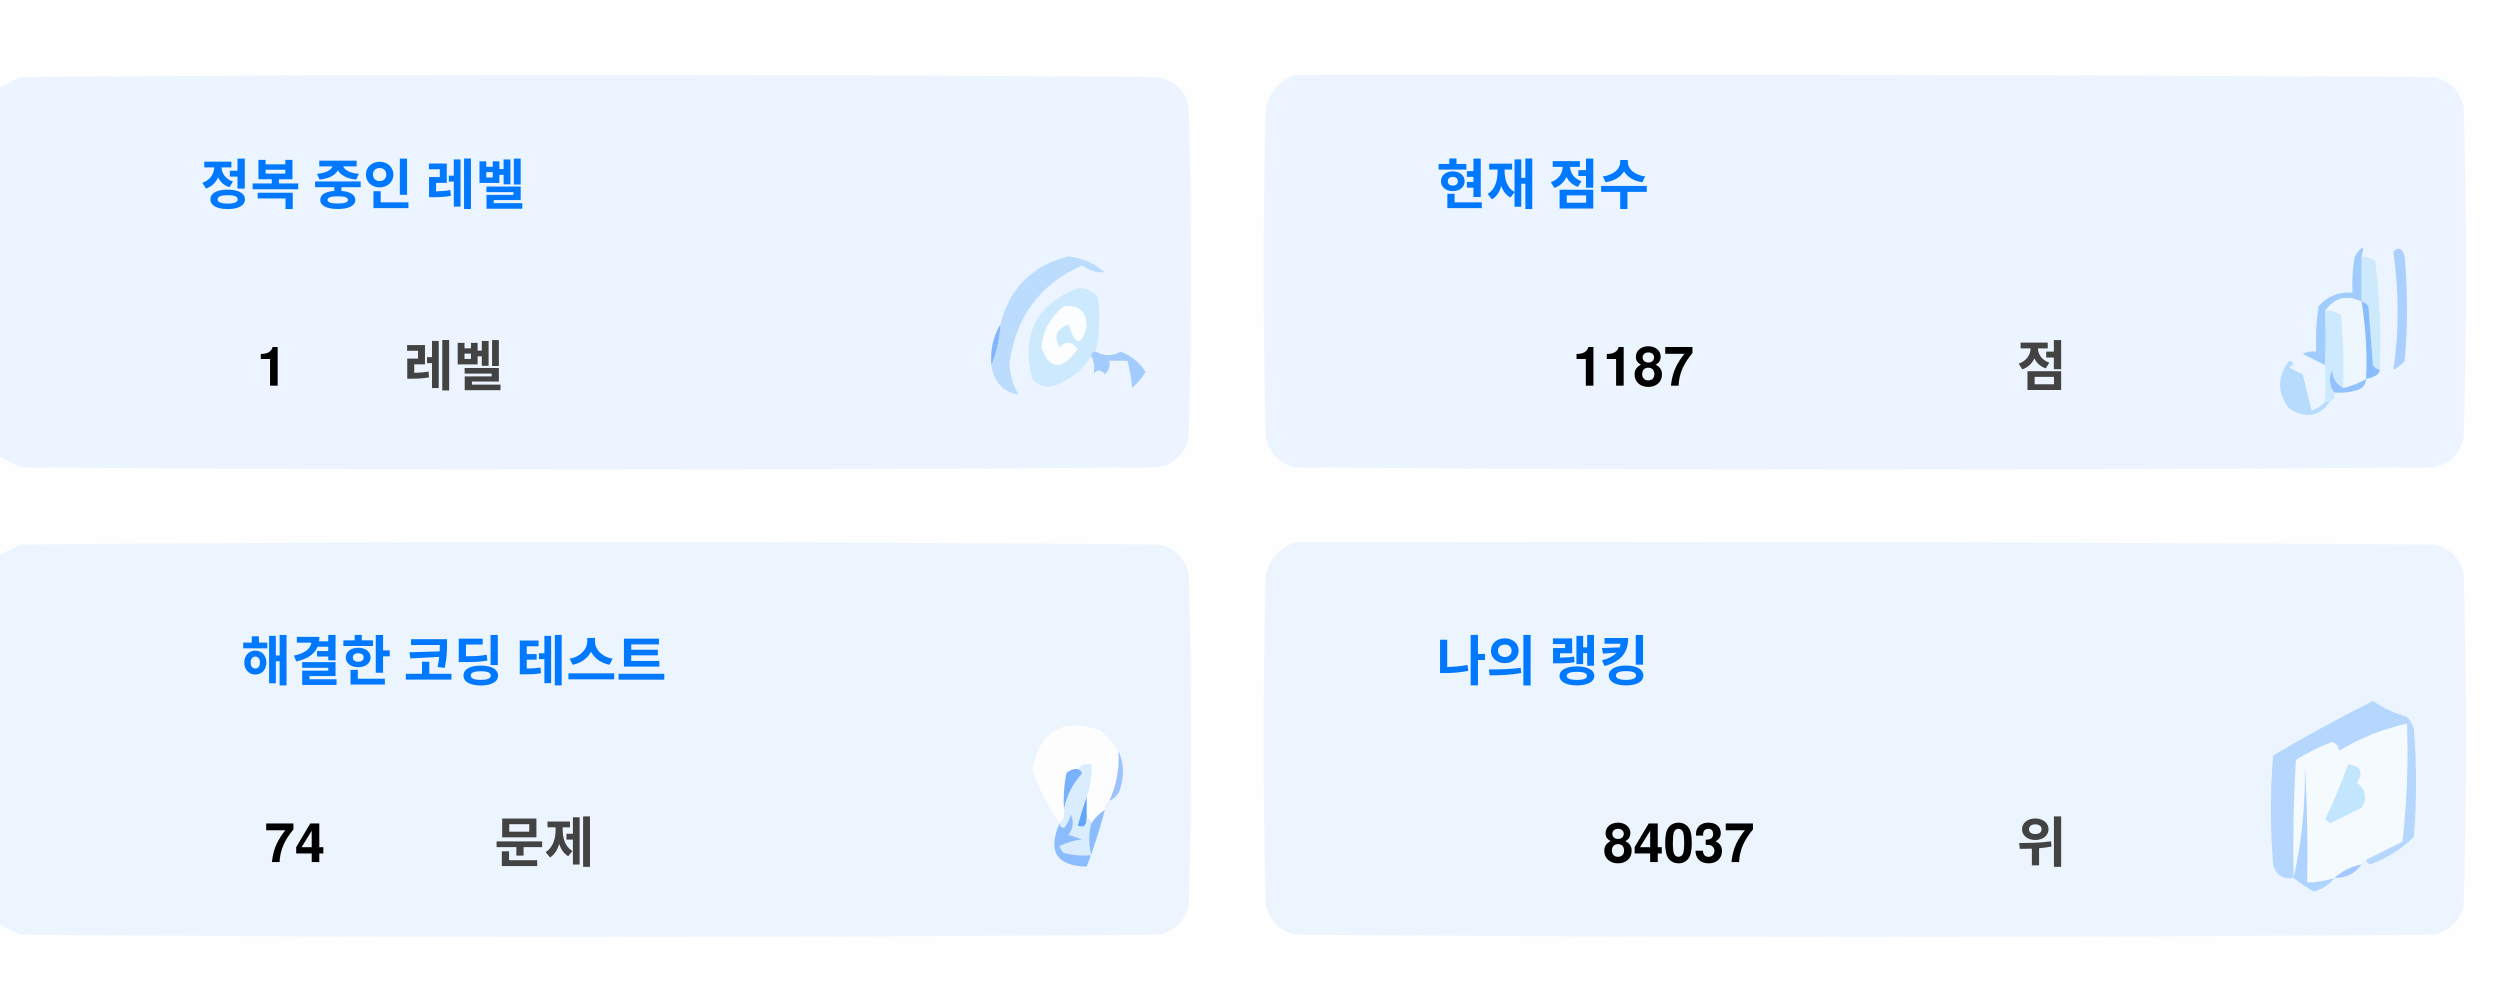
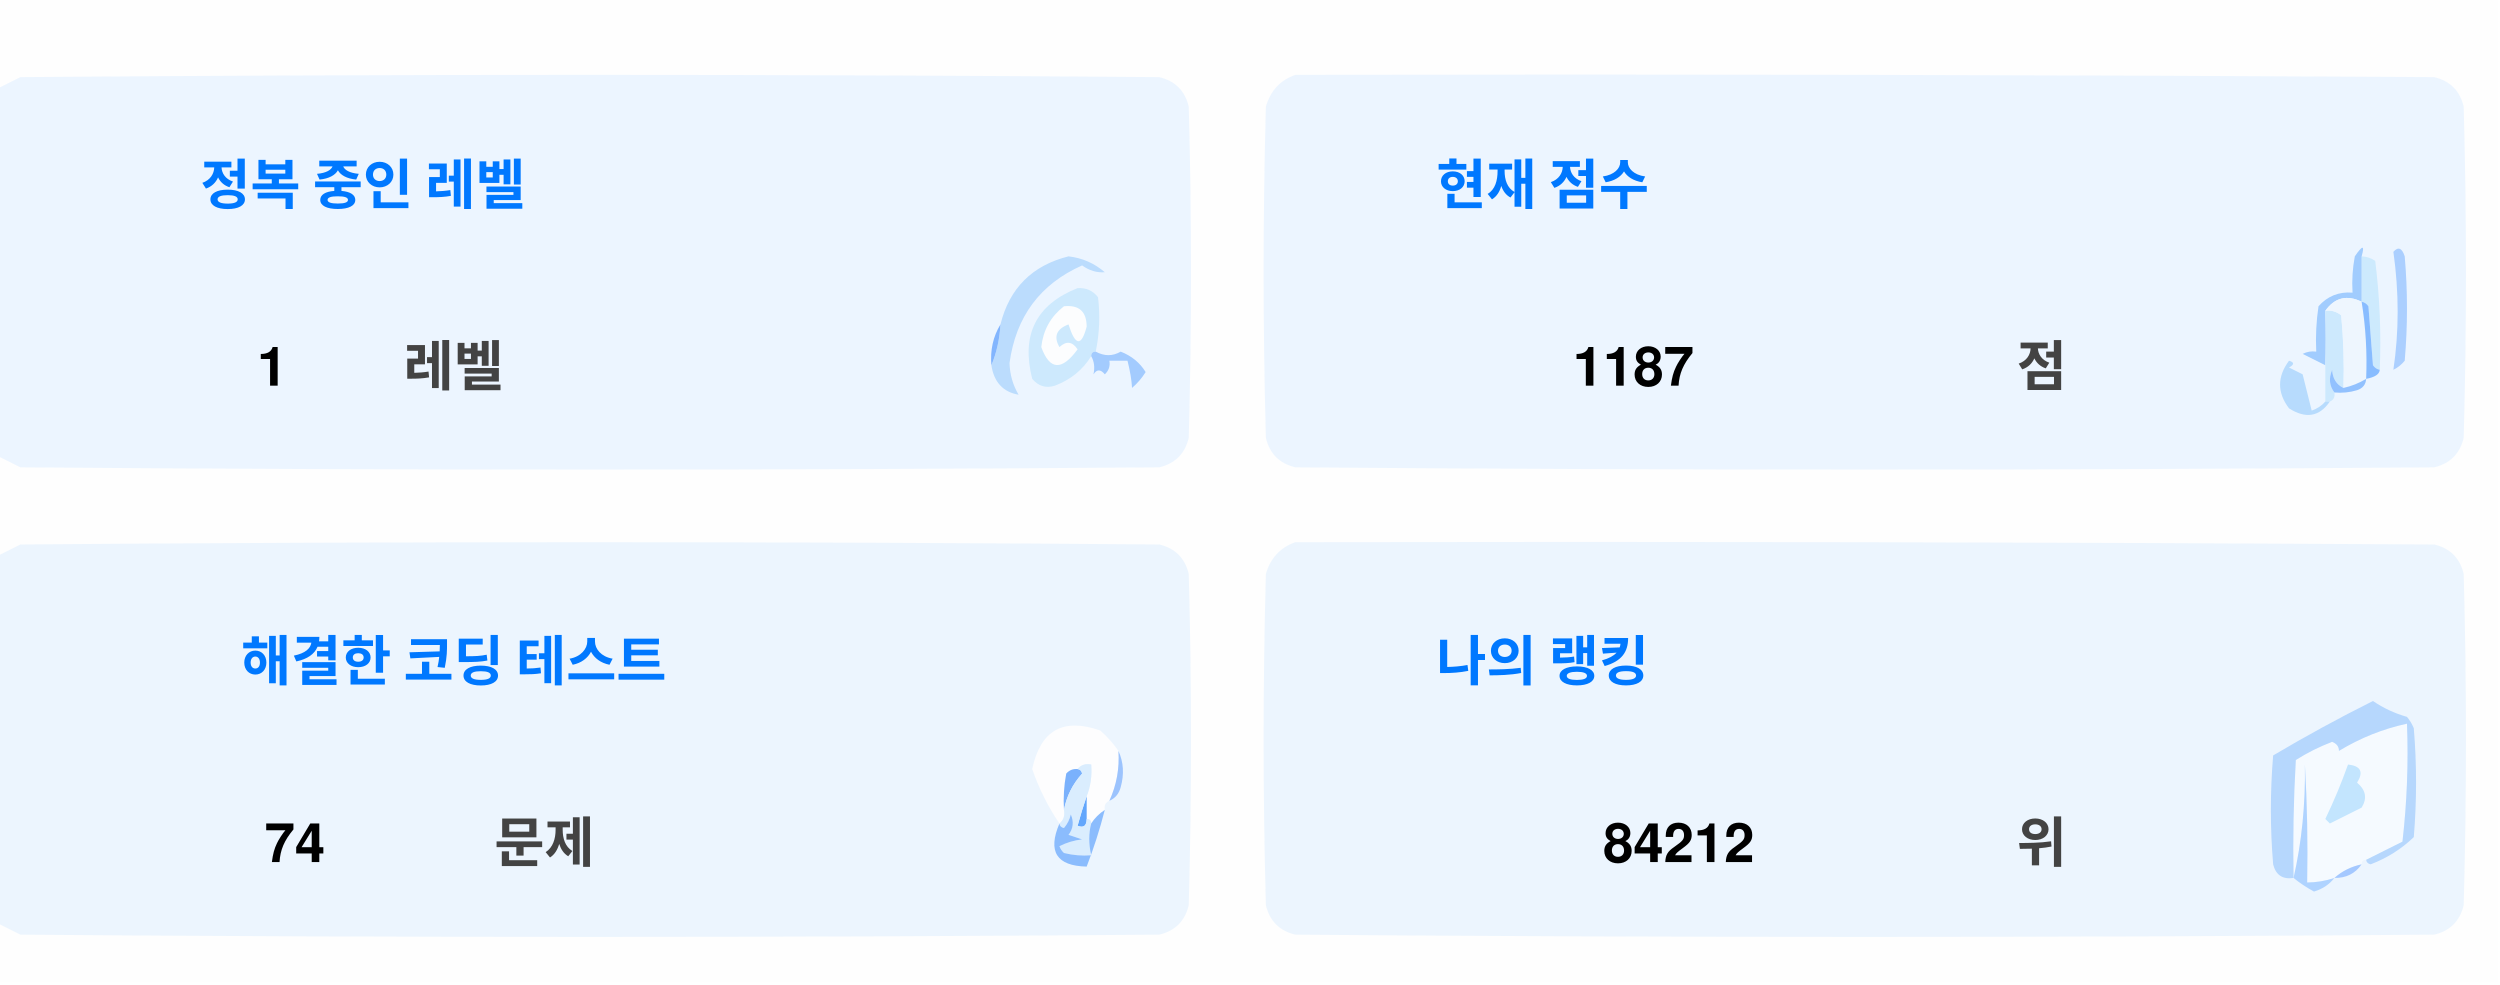
<svg xmlns="http://www.w3.org/2000/svg" version="1.1" width="551px" height="217px" style="shape-rendering:geometricPrecision; text-rendering:geometricPrecision; image-rendering:optimizeQuality; fill-rule:evenodd; clip-rule:evenodd">
  <style>.title {fill: #434343;font-size: 1rem;line-height: 1.5rem;font-weight: bold;font-family: -apple-system, BlinkMacSystemFont, Segoe UI, Helvetica, Arial, sans-serif, Apple Color Emoji, Segoe UI Emoji;}.desc {fill: #434343;font-size: 2.5rem;font-weight: bold;line-height: 1.5rem;font-family: -apple-system, BlinkMacSystemFont, Segoe UI, Helvetica, Arial, sans-serif, Apple Color Emoji, Segoe UI Emoji;}.desc-2 {fill: #434343;font-size: 1rem;font-weight: bold;line-height: 1.5rem;font-family: -apple-system, BlinkMacSystemFont, Segoe UI, Helvetica, Arial, sans-serif, Apple Color Emoji, Segoe UI Emoji;}.text, .desc {animation: twinkling 4s ease-in-out infinite;}@keyframes twinkling {40% { opacity: 1; }50% { opacity: 0.5; }60% { opacity: 1; }70% { opacity: 0.5; }80% { opacity: 1; }}</style>
  <g>
    <path style="opacity:1" fill="#fefefe" d="M -0.5,-0.5 C 183.167,-0.5 366.833,-0.5 550.5,-0.5C 550.5,71.833 550.5,144.167 550.5,216.5C 366.833,216.5 183.167,216.5 -0.5,216.5C -0.5,212.167 -0.5,207.833 -0.5,203.5C 1.14,204.32 2.807,205.153 4.5,206C 88.167,206.667 171.833,206.667 255.5,206C 259,205.167 261.167,203 262,199.5C 262.667,175.167 262.667,150.833 262,126.5C 261.167,123 259,120.833 255.5,120C 171.833,119.333 88.167,119.333 4.5,120C 2.807,120.847 1.14,121.68 -0.5,122.5C -0.5,115.167 -0.5,107.833 -0.5,100.5C 1.14,101.32 2.807,102.153 4.5,103C 88.167,103.667 171.833,103.667 255.5,103C 259,102.167 261.167,100 262,96.5C 262.667,72.167 262.667,47.833 262,23.5C 261.167,20 259,17.833 255.5,17C 171.833,16.333 88.167,16.333 4.5,17C 2.807,17.847 1.14,18.68 -0.5,19.5C -0.5,12.833 -0.5,6.167 -0.5,-0.5 Z" />
  </g>
  <g>
    <path style="opacity:1" fill="#ecf5ff" d="M -0.5,100.5 C -0.5,73.5 -0.5,46.5 -0.5,19.5C 1.14,18.68 2.807,17.847 4.5,17C 88.167,16.333 171.833,16.333 255.5,17C 259,17.833 261.167,20 262,23.5C 262.667,47.833 262.667,72.167 262,96.5C 261.167,100 259,102.167 255.5,103C 171.833,103.667 88.167,103.667 4.5,103C 2.807,102.153 1.14,101.32 -0.5,100.5 Z" />
  </g>
  <g>
    <path style="opacity:1" fill="#ecf5ff" d="M 285.5,16.5 C 369.167,16.333 452.834,16.5 536.5,17C 540,17.833 542.167,20 543,23.5C 543.667,47.833 543.667,72.167 543,96.5C 542.167,100 540,102.167 536.5,103C 452.833,103.667 369.167,103.667 285.5,103C 282,102.167 279.833,100 279,96.5C 278.333,72.167 278.333,47.833 279,23.5C 280.018,19.985 282.185,17.652 285.5,16.5 Z" />
  </g>
  <g>
    <path style="opacity:1" fill="#cdeafd" d="M 520.5,56.5 C 521.583,56.539 522.583,56.873 523.5,57.5C 524.498,65.472 524.831,73.472 524.5,81.5C 523.883,81.389 523.383,81.056 523,80.5C 522.667,76.167 522.333,71.833 522,67.5C 521.617,66.944 521.117,66.611 520.5,66.5C 520.5,63.167 520.5,59.833 520.5,56.5 Z" />
  </g>
  <g>
    <path style="opacity:1" fill="#abcfff" d="M 527.5,55.5 C 528.566,54.308 529.399,54.641 530,56.5C 530.667,64.167 530.667,71.833 530,79.5C 529.311,80.357 528.478,81.023 527.5,81.5C 528.758,73.08 528.758,64.414 527.5,55.5 Z" />
  </g>
  <g>
    <path style="opacity:1" fill="#bbdcfd" d="M 218.5,80.5 C 219.657,77.727 220.324,74.727 220.5,71.5C 222.49,63.51 227.49,58.51 235.5,56.5C 238.528,56.847 241.194,58.014 243.5,60C 241.744,60.141 240.078,59.641 238.5,58.5C 229.247,62.607 223.914,69.773 222.5,80C 222.565,82.526 223.232,84.859 224.5,87C 221.07,86.397 219.07,84.231 218.5,80.5 Z" />
  </g>
  <g>
    <path style="opacity:1" fill="#cde9fd" d="M 241.5,77.5 C 240.833,77.5 240.5,77.833 240.5,78.5C 238.628,81.529 235.961,83.695 232.5,85C 230.536,85.624 228.869,85.124 227.5,83.5C 225.021,73.791 228.354,67.124 237.5,63.5C 239.374,63.39 240.874,64.056 242,65.5C 242.497,69.524 242.331,73.524 241.5,77.5 Z" />
  </g>
  <g>
    <path style="opacity:1" fill="#fcfdfe" d="M 234.5,67.5 C 237.826,67.162 239.493,68.662 239.5,72C 238.334,76.434 237,76.267 235.5,71.5C 232.832,72.515 232.166,74.182 233.5,76.5C 235.017,75.089 236.351,75.256 237.5,77C 234.006,81.771 231.34,81.605 229.5,76.5C 229.904,72.771 231.571,69.771 234.5,67.5 Z" />
  </g>
  <g>
    <path style="opacity:1" fill="#a1ccfe" d="M 520.5,56.5 C 520.5,59.833 520.5,63.167 520.5,66.5C 517.238,64.922 514.572,65.589 512.5,68.5C 512.617,72.81 512.617,76.81 512.5,80.5C 510.86,79.68 509.193,78.847 507.5,78C 508.448,77.517 509.448,77.35 510.5,77.5C 510.335,74.15 510.502,70.817 511,67.5C 512.995,65.253 515.495,64.253 518.5,64.5C 518.336,61.813 518.503,59.146 519,56.5C 520.731,53.969 521.231,53.969 520.5,56.5 Z" />
  </g>
  <g>
    <path style="opacity:1" fill="#cde9fd" d="M 512.5,68.5 C 513.822,68.33 514.989,68.663 516,69.5C 516.499,74.823 516.666,80.156 516.5,85.5C 514.955,84.77 514.122,83.437 514,81.5C 513.22,83.387 513.387,85.054 514.5,86.5C 514.672,87.492 514.338,88.158 513.5,88.5C 513.167,88.5 512.833,88.5 512.5,88.5C 512.5,85.833 512.5,83.167 512.5,80.5C 512.617,76.81 512.617,72.81 512.5,68.5 Z" />
  </g>
  <g>
    <path style="opacity:1" fill="#eef6fe" d="M 520.5,66.5 C 521.407,72.106 521.74,77.773 521.5,83.5C 519.95,84.441 518.284,85.108 516.5,85.5C 516.666,80.156 516.499,74.823 516,69.5C 514.989,68.663 513.822,68.33 512.5,68.5C 514.572,65.589 517.238,64.922 520.5,66.5 Z" />
  </g>
  <g>
    <path style="opacity:1" fill="#88bcff" d="M 520.5,66.5 C 521.117,66.611 521.617,66.944 522,67.5C 522.333,71.833 522.667,76.167 523,80.5C 523.383,81.056 523.883,81.389 524.5,81.5C 524.445,82.469 523.445,83.136 521.5,83.5C 521.74,77.773 521.407,72.106 520.5,66.5 Z" />
  </g>
  <g>
    <path style="opacity:1" fill="#82b5fe" d="M 220.5,71.5 C 220.324,74.727 219.657,77.727 218.5,80.5C 218.215,77.171 218.882,74.171 220.5,71.5 Z" />
  </g>
  <g>
    <path style="opacity:1" fill="#a3cbfe" d="M 240.5,78.5 C 240.5,77.833 240.833,77.5 241.5,77.5C 243.391,78.536 245.224,78.536 247,77.5C 249.391,78.429 251.225,79.929 252.5,82C 251.681,83.319 250.681,84.486 249.5,85.5C 249.409,83.777 249.075,81.777 248.5,79.5C 247.167,79.5 245.833,79.5 244.5,79.5C 244.719,80.675 244.386,81.675 243.5,82.5C 242.575,81.359 241.741,81.359 241,82.5C 241.331,80.981 241.164,79.648 240.5,78.5 Z" />
  </g>
  <g>
    <path style="opacity:1" fill="#b7dbfd" d="M 512.5,88.5 C 512.833,88.5 513.167,88.5 513.5,88.5C 511.199,91.857 508.199,92.357 504.5,90C 501.872,86.535 501.872,83.035 504.5,79.5C 505.696,79.846 505.696,80.346 504.5,81C 505.5,81.5 506.5,82 507.5,82.5C 508.167,85.167 508.833,87.833 509.5,90.5C 510.739,90.058 511.739,89.391 512.5,88.5 Z" />
  </g>
  <g>
    <path style="opacity:1" fill="#92c1fe" d="M 516.5,85.5 C 518.284,85.108 519.95,84.441 521.5,83.5C 521.423,84.75 520.756,85.583 519.5,86C 517.866,86.493 516.199,86.66 514.5,86.5C 513.387,85.054 513.22,83.387 514,81.5C 514.122,83.437 514.955,84.77 516.5,85.5 Z" />
  </g>
  <g>
    <path style="opacity:1" fill="#ecf5fe" d="M -0.5,203.5 C -0.5,176.5 -0.5,149.5 -0.5,122.5C 1.14,121.68 2.807,120.847 4.5,120C 88.167,119.333 171.833,119.333 255.5,120C 259,120.833 261.167,123 262,126.5C 262.667,150.833 262.667,175.167 262,199.5C 261.167,203 259,205.167 255.5,206C 171.833,206.667 88.167,206.667 4.5,206C 2.807,205.153 1.14,204.32 -0.5,203.5 Z" />
  </g>
  <g>
    <path style="opacity:1" fill="#ecf5fe" d="M 285.5,119.5 C 369.167,119.333 452.834,119.5 536.5,120C 540,120.833 542.167,123 543,126.5C 543.667,150.833 543.667,175.167 543,199.5C 542.167,203 540,205.167 536.5,206C 452.833,206.667 369.167,206.667 285.5,206C 282,205.167 279.833,203 279,199.5C 278.333,175.167 278.333,150.833 279,126.5C 280.018,122.985 282.185,120.652 285.5,119.5 Z" />
  </g>
  <g>
    <path style="opacity:1" fill="#fdfdfe" d="M 246.5,165.5 C 246.758,169.367 246.092,173.034 244.5,176.5C 243.662,176.842 243.328,177.508 243.5,178.5C 242.272,179.306 241.272,180.306 240.5,181.5C 240.5,180.833 240.167,180.5 239.5,180.5C 239.5,178.833 239.5,177.167 239.5,175.5C 240.369,173.283 240.702,170.95 240.5,168.5C 239.209,168.263 238.209,168.596 237.5,169.5C 236.504,169.414 235.671,169.748 235,170.5C 234.503,173.146 234.336,175.813 234.5,178.5C 234.737,179.791 234.404,180.791 233.5,181.5C 230.986,177.806 228.986,173.806 227.5,169.5C 229.309,160.957 234.309,158.124 242.5,161C 244.07,162.397 245.404,163.897 246.5,165.5 Z" />
  </g>
  <g>
    <path style="opacity:1" fill="#f5faff" d="M 521.5,189.5 C 520.833,189.5 520.5,189.833 520.5,190.5C 518.181,190.992 516.181,191.992 514.5,193.5C 512.565,194.15 510.565,194.483 508.5,194.5C 508.666,185.827 508.5,177.16 508,168.5C 508.141,177.227 507.308,185.56 505.5,193.5C 505.334,184.827 505.5,176.16 506,167.5C 508.527,165.903 511.194,164.57 514,163.5C 515.011,163.892 515.511,164.559 515.5,165.5C 520.21,162.641 525.21,160.641 530.5,159.5C 530.831,168.192 530.498,176.859 529.5,185.5C 526.807,186.847 524.14,188.18 521.5,189.5 Z" />
  </g>
  <g>
    <path style="opacity:1" fill="#b6d7fd" d="M 521.5,189.5 C 524.14,188.18 526.807,186.847 529.5,185.5C 530.498,176.859 530.831,168.192 530.5,159.5C 525.21,160.641 520.21,162.641 515.5,165.5C 515.511,164.559 515.011,163.892 514,163.5C 511.194,164.57 508.527,165.903 506,167.5C 505.5,176.16 505.334,184.827 505.5,193.5C 503.089,193.863 501.589,192.863 501,190.5C 500.333,182.5 500.333,174.5 501,166.5C 508.173,162.246 515.507,158.246 523,154.5C 525.304,156.068 527.804,157.235 530.5,158C 531.126,158.75 531.626,159.584 532,160.5C 532.667,168.5 532.667,176.5 532,184.5C 529.292,187.111 526.125,189.111 522.5,190.5C 521.893,190.376 521.56,190.043 521.5,189.5 Z" />
  </g>
  <g>
    <path style="opacity:1" fill="#c3e5fe" d="M 517.5,168.5 C 520.317,168.801 520.984,170.134 519.5,172.5C 521.439,174.122 521.772,175.956 520.5,178C 518.167,179.167 515.833,180.333 513.5,181.5C 513.167,181.167 512.833,180.833 512.5,180.5C 514.414,176.515 516.081,172.515 517.5,168.5 Z" />
  </g>
  <g>
    <path style="opacity:1" fill="#7ab1fc" d="M 237.5,169.5 C 238.043,169.56 238.376,169.893 238.5,170.5C 236.395,172.836 235.062,175.503 234.5,178.5C 234.336,175.813 234.503,173.146 235,170.5C 235.671,169.748 236.504,169.414 237.5,169.5 Z" />
  </g>
  <g>
    <path style="opacity:1" fill="#afd3ff" d="M 514.5,193.5 C 513.378,194.947 511.878,195.947 510,196.5C 508.348,195.601 506.848,194.601 505.5,193.5C 507.308,185.56 508.141,177.227 508,168.5C 508.5,177.16 508.666,185.827 508.5,194.5C 510.565,194.483 512.565,194.15 514.5,193.5 Z" />
  </g>
  <g>
    <path style="opacity:1" fill="#9cc3fd" d="M 246.5,165.5 C 247.634,167.966 247.801,170.633 247,173.5C 246.623,174.942 245.79,175.942 244.5,176.5C 246.092,173.034 246.758,169.367 246.5,165.5 Z" />
  </g>
  <g>
    <path style="opacity:1" fill="#62a6fc" d="M 239.5,175.5 C 239.5,177.167 239.5,178.833 239.5,180.5C 239.483,182.028 238.816,182.528 237.5,182C 238.117,179.723 238.784,177.556 239.5,175.5 Z" />
  </g>
  <g>
    <path style="opacity:1" fill="#daedfe" d="M 237.5,169.5 C 238.209,168.596 239.209,168.263 240.5,168.5C 240.702,170.95 240.369,173.283 239.5,175.5C 238.784,177.556 238.117,179.723 237.5,182C 238.816,182.528 239.483,182.028 239.5,180.5C 240.167,180.5 240.5,180.833 240.5,181.5C 239.918,183.669 239.918,186.002 240.5,188.5C 238.473,188.662 236.473,188.495 234.5,188C 234.043,187.586 233.709,187.086 233.5,186.5C 235.078,185.702 236.744,185.202 238.5,185C 237.5,184.667 236.5,184.333 235.5,184C 236.554,182.612 236.72,181.112 236,179.5C 235.751,180.624 235.251,181.624 234.5,182.5C 233.893,182.376 233.56,182.043 233.5,181.5C 234.404,180.791 234.737,179.791 234.5,178.5C 235.062,175.503 236.395,172.836 238.5,170.5C 238.376,169.893 238.043,169.56 237.5,169.5 Z" />
  </g>
  <g>
    <path style="opacity:1" fill="#8bbcfd" d="M 243.5,178.5 C 242.395,182.803 241.062,186.969 239.5,191C 232.857,190.847 230.857,187.68 233.5,181.5C 233.56,182.043 233.893,182.376 234.5,182.5C 235.251,181.624 235.751,180.624 236,179.5C 236.72,181.112 236.554,182.612 235.5,184C 236.5,184.333 237.5,184.667 238.5,185C 236.744,185.202 235.078,185.702 233.5,186.5C 233.709,187.086 234.043,187.586 234.5,188C 236.473,188.495 238.473,188.662 240.5,188.5C 239.918,186.002 239.918,183.669 240.5,181.5C 241.272,180.306 242.272,179.306 243.5,178.5 Z" />
  </g>
  <g>
    <path style="opacity:1" fill="#a4c8ff" d="M 520.5,190.5 C 519.089,192.539 517.089,193.539 514.5,193.5C 516.181,191.992 518.181,190.992 520.5,190.5 Z" />
  </g>
  <text text-anchor="middle" x="80" y="45" class="title" style="fill:#0078ff;" stroke="#none" stroke-width="1">정복 중인 레벨</text>
  <text text-anchor="middle" x="60" y="85" class="desc" style="fill:#000000;" stroke="#none" stroke-width="1">1</text>
  <text text-anchor="middle" x="100" y="85" class="desc-2" style="fill:#434343;" stroke="#none" stroke-width="1">레벨</text>
  <text text-anchor="middle" x="340" y="45" class="title" style="fill:#0078ff;" stroke="#none" stroke-width="1">현재 점수</text>
  <text text-anchor="middle" x="360" y="85" class="desc" style="fill:#000000;" stroke="#none" stroke-width="1">1187</text>
  <text text-anchor="middle" x="450" y="85" class="desc-2" style="fill:#434343;" stroke="#none" stroke-width="1">점</text>
  <text text-anchor="middle" x="100" y="150" class="title" style="fill:#0078ff;" stroke="#none" stroke-width="1">해결한 코딩 테스트</text>
  <text text-anchor="middle" x="65" y="190" class="desc" style="fill:#000000;" stroke="#none" stroke-width="1">74</text>
  <text text-anchor="middle" x="120" y="190" class="desc-2" style="fill:#434343;" stroke="#none" stroke-width="1">문제</text>
  <text text-anchor="middle" x="340" y="150" class="title" style="fill:#0078ff;" stroke="#none" stroke-width="1">나의 랭킹</text>
-   <text text-anchor="middle" x="370" y="190" class="desc" style="fill:#000000;" stroke="#none" stroke-width="1">84037</text>
+   <text text-anchor="middle" x="370" y="190" class="desc" style="fill:#000000;" stroke="#none" stroke-width="1">84212</text>
  <text text-anchor="middle" x="450" y="190" class="desc-2" style="fill:#434343;" stroke="#none" stroke-width="1">위</text>
</svg>
